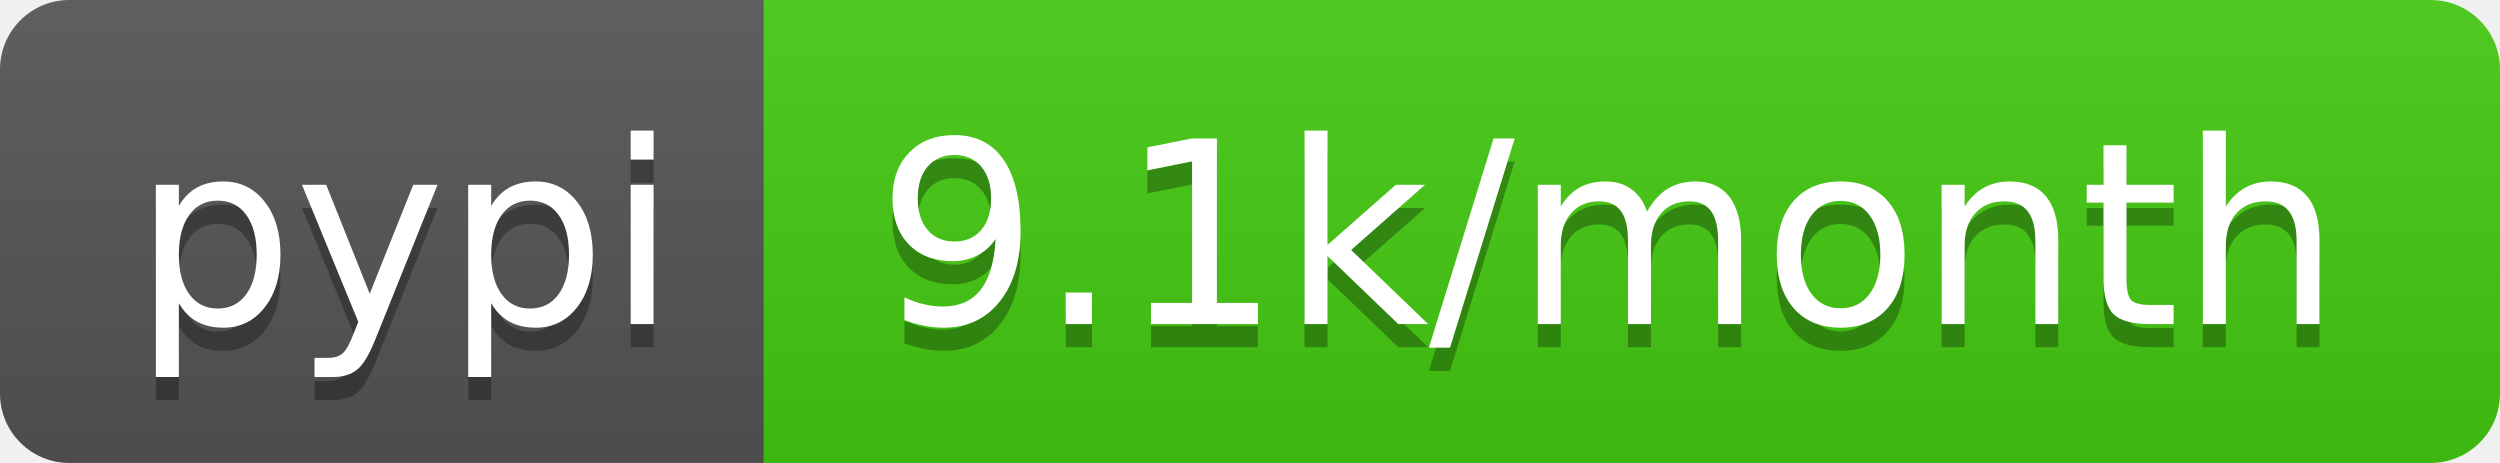
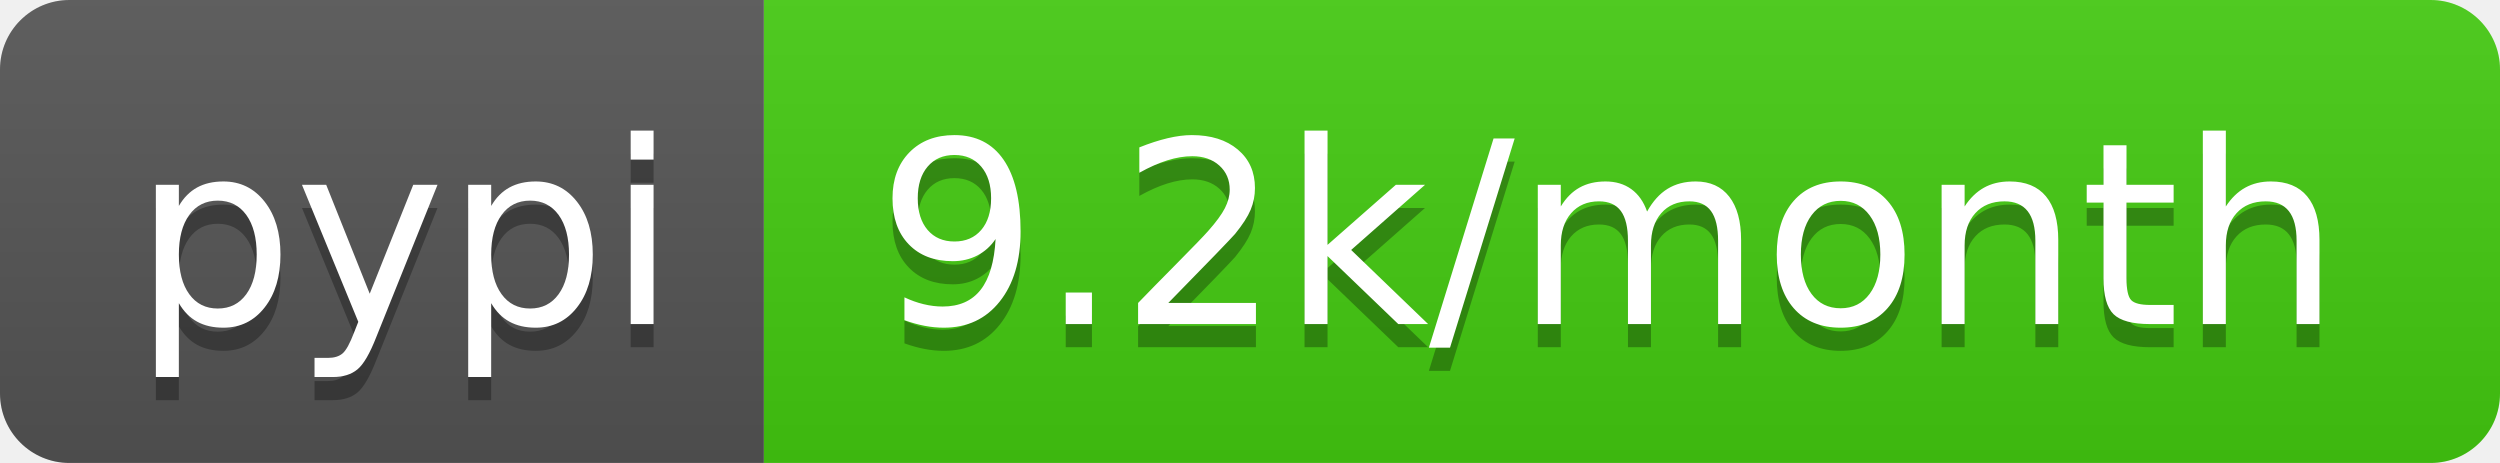
<svg xmlns="http://www.w3.org/2000/svg" width="108" height="20">
  <linearGradient id="b" x2="0" y2="100%">
    <stop offset="0" stop-color="#bbb" stop-opacity=".1" />
    <stop offset="1" stop-opacity=".1" />
  </linearGradient>
  <clipPath id="a">
    <rect width="108" height="20" rx="3" fill="#fff" />
  </clipPath>
  <g clip-path="url(#a)">
    <path fill="#555" d="M0 0h33v20H0z" />
    <path fill="#4c1" d="M33 0h75v20H33z" />
    <path fill="url(#b)" d="M0 0h108v20H0z" />
  </g>
  <g fill="#fff" text-anchor="middle" font-family="DejaVu Sans,Verdana,Geneva,sans-serif" font-size="110">
    <text x="175" y="150" fill="#010101" fill-opacity=".3" transform="scale(.1)" textLength="230">pypi</text>
    <text x="175" y="140" transform="scale(.1)" textLength="230">pypi</text>
-     <text x="695" y="150" fill="#010101" fill-opacity=".3" transform="scale(.1)" textLength="650">9.1k/month</text>
-     <text x="695" y="140" transform="scale(.1)" textLength="650">9.1k/month</text>
+     <text x="695" y="150" fill="#010101" fill-opacity=".3" transform="scale(.1)" textLength="650">9.2k/month</text>
+     <text x="695" y="140" transform="scale(.1)" textLength="650">9.2k/month</text>
  </g>
</svg>
